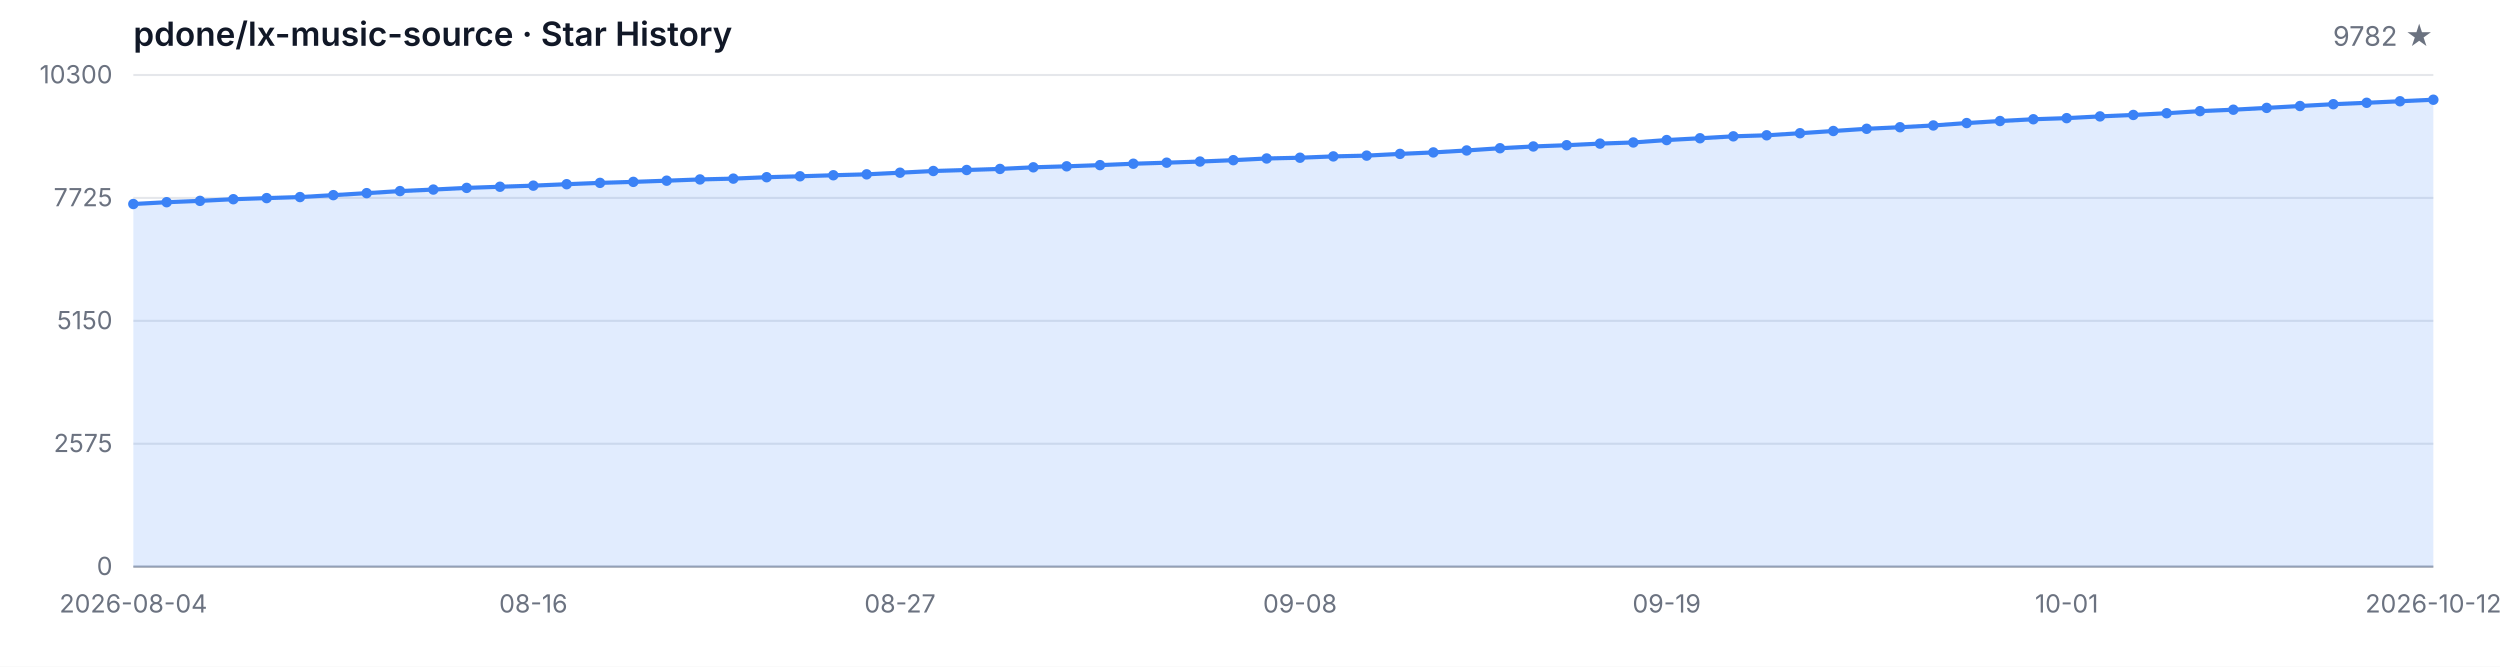
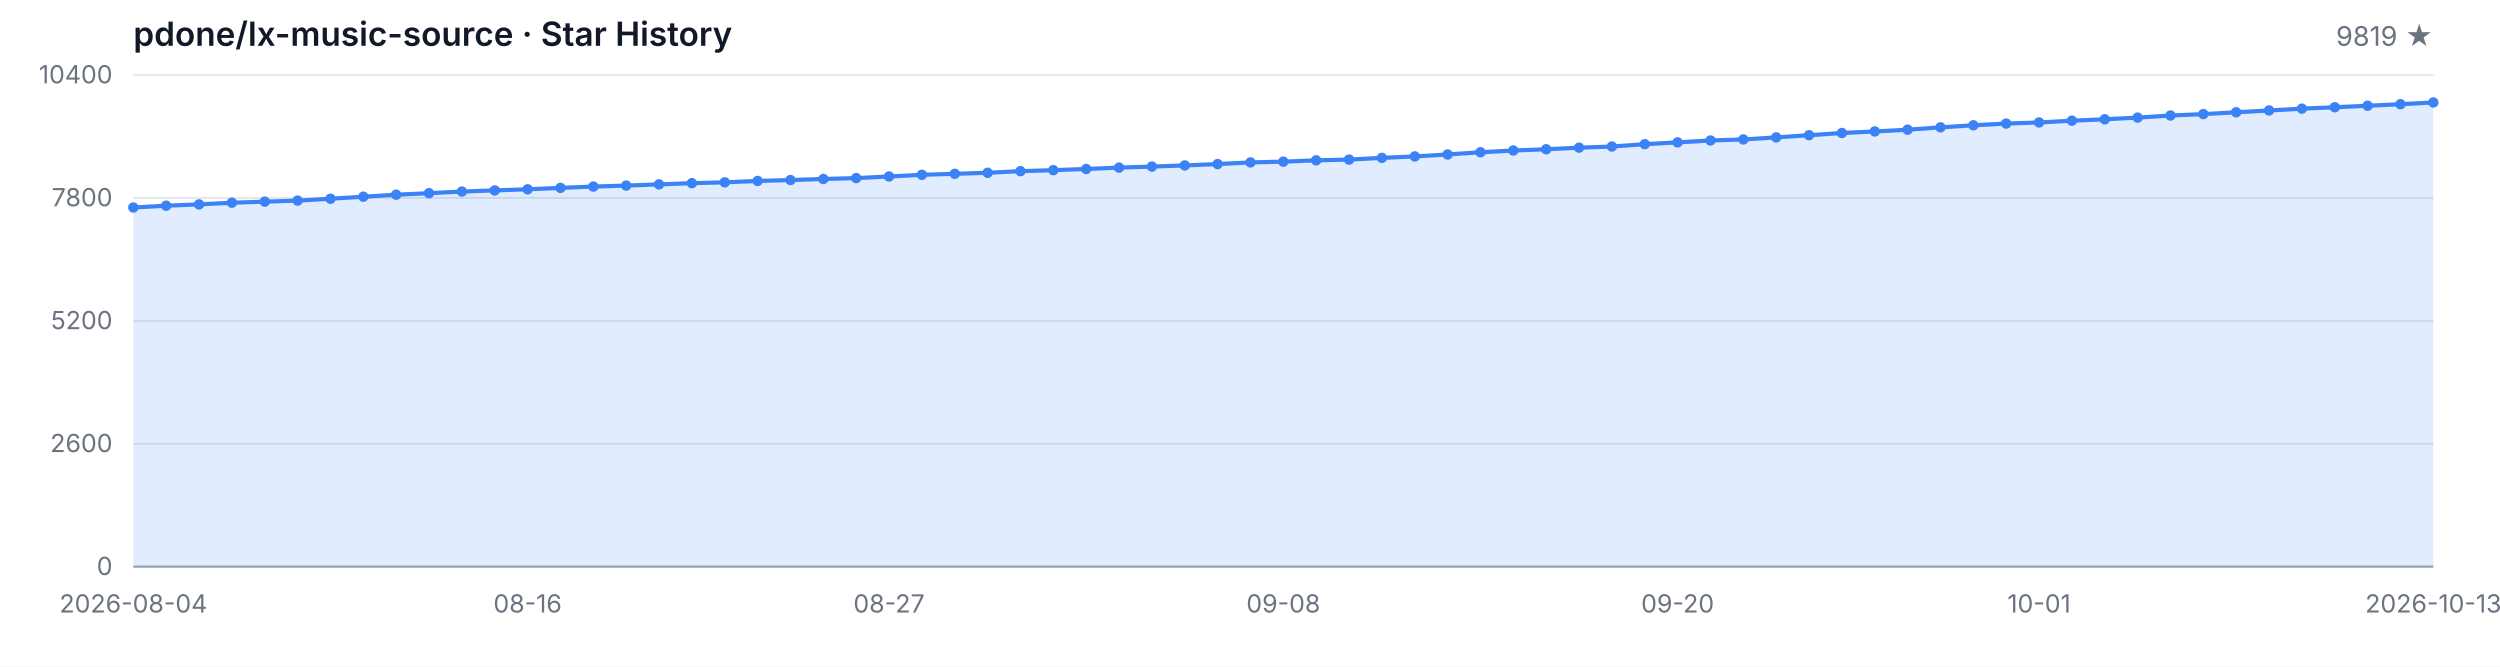
<svg xmlns="http://www.w3.org/2000/svg" width="1200" height="320" viewBox="0 0 1200 320" role="img" aria-label="Star History">
  <style>
  .bg { fill: #ffffff; }
  .grid { stroke: #e5e7eb; stroke-width: 1; }
  .axis { stroke: #9ca3af; stroke-width: 1; }
  .area { fill: rgba(59, 130, 246, 0.15); }
  .line { fill: none; stroke: #3b82f6; stroke-width: 2; stroke-linejoin: round; stroke-linecap: round; }
  .dot { fill: #3b82f6; }
  .tlabel { fill: #6b7280; font-family: -apple-system, BlinkMacSystemFont, 'Segoe UI', sans-serif; font-size: 12px; }
  .title { fill: #111827; font-family: -apple-system, BlinkMacSystemFont, 'Segoe UI', sans-serif; font-size: 16px; font-weight: 600; }
  .subtitle { fill: #6b7280; font-family: -apple-system, BlinkMacSystemFont, 'Segoe UI', sans-serif; font-size: 13px; }
  @media (prefers-color-scheme: dark) {
    .bg { fill: #0d1117; }
    .grid { stroke: #21262d; }
    .axis { stroke: #484f58; }
    .area { fill: rgba(58, 132, 255, 0.18); }
    .line { stroke: #58a6ff; }
    .dot { fill: #58a6ff; }
    .tlabel { fill: #8b949e; }
    .title { fill: #c9d1d9; }
    .subtitle { fill: #8b949e; }
  }
</style>
  <rect class="bg" width="1200" height="320" />
  <text class="title" x="64" y="22">pdone/lx-music-source · Star History</text>
-   <text class="subtitle" x="1168" y="22" text-anchor="end">9782 ★</text>
+   <text class="subtitle" x="1168" y="22" text-anchor="end">9819 ★</text>
  <line class="grid" x1="64" y1="272.00" x2="1168" y2="272.00" />
  <line class="grid" x1="64" y1="213.00" x2="1168" y2="213.00" />
  <line class="grid" x1="64" y1="154.00" x2="1168" y2="154.00" />
  <line class="grid" x1="64" y1="95.00" x2="1168" y2="95.00" />
  <line class="grid" x1="64" y1="36.00" x2="1168" y2="36.00" />
  <text class="tlabel" x="54" y="276.00" text-anchor="end">0</text>
-   <text class="tlabel" x="54" y="217.00" text-anchor="end">2575</text>
-   <text class="tlabel" x="54" y="158.00" text-anchor="end">5150</text>
-   <text class="tlabel" x="54" y="99.00" text-anchor="end">7725</text>
-   <text class="tlabel" x="54" y="40.00" text-anchor="end">10300</text>
+   <text class="tlabel" x="54" y="217.00" text-anchor="end">2600</text>
+   <text class="tlabel" x="54" y="158.00" text-anchor="end">5200</text>
+   <text class="tlabel" x="54" y="99.00" text-anchor="end">7800</text>
+   <text class="tlabel" x="54" y="40.00" text-anchor="end">10400</text>
  <line class="axis" x1="64" y1="272" x2="1168" y2="272" />
-   <path class="area" d="M 64.00 272.00 L 64.00 97.93 L 80.00 97.06 L 96.00 96.42 L 112.00 95.62 L 128.00 95.09 L 144.00 94.59 L 160.00 93.67 L 176.00 92.71 L 192.00 91.72 L 208.00 90.99 L 224.00 90.19 L 240.00 89.64 L 256.00 89.11 L 272.00 88.42 L 288.00 87.78 L 304.00 87.30 L 320.00 86.73 L 336.00 86.13 L 352.00 85.74 L 368.00 85.06 L 384.00 84.62 L 400.00 84.12 L 416.00 83.68 L 432.00 82.90 L 448.00 82.08 L 464.00 81.60 L 480.00 81.09 L 496.00 80.31 L 512.00 79.83 L 528.00 79.26 L 544.00 78.59 L 560.00 78.09 L 576.00 77.54 L 592.00 76.88 L 608.00 76.07 L 624.00 75.71 L 640.00 75.07 L 656.00 74.70 L 672.00 73.87 L 688.00 73.16 L 704.00 72.22 L 720.00 71.15 L 736.00 70.30 L 752.00 69.70 L 768.00 68.93 L 784.00 68.38 L 800.00 67.23 L 816.00 66.36 L 832.00 65.44 L 848.00 64.94 L 864.00 63.95 L 880.00 62.88 L 896.00 61.82 L 912.00 61.07 L 928.00 60.22 L 944.00 59.07 L 960.00 58.09 L 976.00 57.24 L 992.00 56.71 L 1008.00 55.87 L 1024.00 55.18 L 1040.00 54.35 L 1056.00 53.34 L 1072.00 52.66 L 1088.00 51.79 L 1104.00 50.89 L 1120.00 50.02 L 1136.00 49.34 L 1152.00 48.60 L 1168.00 47.87 L 1168.00 272.00 Z" />
-   <path class="line" d="M 64.00 97.93 L 80.00 97.06 L 96.00 96.42 L 112.00 95.62 L 128.00 95.09 L 144.00 94.59 L 160.00 93.67 L 176.00 92.71 L 192.00 91.72 L 208.00 90.99 L 224.00 90.19 L 240.00 89.64 L 256.00 89.11 L 272.00 88.42 L 288.00 87.78 L 304.00 87.30 L 320.00 86.73 L 336.00 86.13 L 352.00 85.74 L 368.00 85.06 L 384.00 84.62 L 400.00 84.12 L 416.00 83.68 L 432.00 82.90 L 448.00 82.08 L 464.00 81.60 L 480.00 81.09 L 496.00 80.31 L 512.00 79.83 L 528.00 79.26 L 544.00 78.59 L 560.00 78.09 L 576.00 77.54 L 592.00 76.88 L 608.00 76.07 L 624.00 75.71 L 640.00 75.07 L 656.00 74.70 L 672.00 73.87 L 688.00 73.16 L 704.00 72.22 L 720.00 71.15 L 736.00 70.30 L 752.00 69.70 L 768.00 68.93 L 784.00 68.38 L 800.00 67.23 L 816.00 66.36 L 832.00 65.44 L 848.00 64.94 L 864.00 63.95 L 880.00 62.88 L 896.00 61.82 L 912.00 61.07 L 928.00 60.22 L 944.00 59.07 L 960.00 58.09 L 976.00 57.24 L 992.00 56.71 L 1008.00 55.87 L 1024.00 55.18 L 1040.00 54.35 L 1056.00 53.34 L 1072.00 52.66 L 1088.00 51.79 L 1104.00 50.89 L 1120.00 50.02 L 1136.00 49.34 L 1152.00 48.60 L 1168.00 47.87" />
-   <circle class="dot" cx="64.00" cy="97.93" r="2.5" />
-   <circle class="dot" cx="80.00" cy="97.06" r="2.5" />
-   <circle class="dot" cx="96.00" cy="96.42" r="2.5" />
-   <circle class="dot" cx="112.00" cy="95.62" r="2.5" />
-   <circle class="dot" cx="128.00" cy="95.09" r="2.5" />
-   <circle class="dot" cx="144.00" cy="94.59" r="2.5" />
-   <circle class="dot" cx="160.00" cy="93.67" r="2.5" />
-   <circle class="dot" cx="176.00" cy="92.71" r="2.5" />
-   <circle class="dot" cx="192.00" cy="91.72" r="2.5" />
-   <circle class="dot" cx="208.00" cy="90.99" r="2.5" />
-   <circle class="dot" cx="224.00" cy="90.19" r="2.5" />
-   <circle class="dot" cx="240.00" cy="89.64" r="2.5" />
-   <circle class="dot" cx="256.00" cy="89.11" r="2.5" />
-   <circle class="dot" cx="272.00" cy="88.42" r="2.5" />
-   <circle class="dot" cx="288.00" cy="87.78" r="2.5" />
-   <circle class="dot" cx="304.00" cy="87.30" r="2.5" />
-   <circle class="dot" cx="320.00" cy="86.73" r="2.5" />
-   <circle class="dot" cx="336.00" cy="86.13" r="2.5" />
-   <circle class="dot" cx="352.00" cy="85.74" r="2.5" />
-   <circle class="dot" cx="368.00" cy="85.06" r="2.5" />
-   <circle class="dot" cx="384.00" cy="84.62" r="2.5" />
-   <circle class="dot" cx="400.00" cy="84.12" r="2.5" />
-   <circle class="dot" cx="416.00" cy="83.68" r="2.5" />
-   <circle class="dot" cx="432.00" cy="82.90" r="2.5" />
-   <circle class="dot" cx="448.00" cy="82.08" r="2.5" />
-   <circle class="dot" cx="464.00" cy="81.60" r="2.5" />
-   <circle class="dot" cx="480.00" cy="81.09" r="2.5" />
-   <circle class="dot" cx="496.00" cy="80.31" r="2.5" />
-   <circle class="dot" cx="512.00" cy="79.83" r="2.5" />
-   <circle class="dot" cx="528.00" cy="79.26" r="2.5" />
-   <circle class="dot" cx="544.00" cy="78.59" r="2.5" />
-   <circle class="dot" cx="560.00" cy="78.09" r="2.5" />
-   <circle class="dot" cx="576.00" cy="77.54" r="2.5" />
-   <circle class="dot" cx="592.00" cy="76.88" r="2.5" />
-   <circle class="dot" cx="608.00" cy="76.07" r="2.5" />
-   <circle class="dot" cx="624.00" cy="75.71" r="2.5" />
-   <circle class="dot" cx="640.00" cy="75.07" r="2.5" />
-   <circle class="dot" cx="656.00" cy="74.70" r="2.5" />
-   <circle class="dot" cx="672.00" cy="73.87" r="2.5" />
-   <circle class="dot" cx="688.00" cy="73.16" r="2.5" />
-   <circle class="dot" cx="704.00" cy="72.22" r="2.5" />
-   <circle class="dot" cx="720.00" cy="71.15" r="2.5" />
-   <circle class="dot" cx="736.00" cy="70.30" r="2.5" />
-   <circle class="dot" cx="752.00" cy="69.70" r="2.5" />
-   <circle class="dot" cx="768.00" cy="68.93" r="2.5" />
-   <circle class="dot" cx="784.00" cy="68.38" r="2.5" />
-   <circle class="dot" cx="800.00" cy="67.23" r="2.5" />
-   <circle class="dot" cx="816.00" cy="66.36" r="2.5" />
-   <circle class="dot" cx="832.00" cy="65.44" r="2.5" />
-   <circle class="dot" cx="848.00" cy="64.94" r="2.5" />
-   <circle class="dot" cx="864.00" cy="63.95" r="2.5" />
-   <circle class="dot" cx="880.00" cy="62.88" r="2.5" />
-   <circle class="dot" cx="896.00" cy="61.82" r="2.5" />
-   <circle class="dot" cx="912.00" cy="61.07" r="2.5" />
-   <circle class="dot" cx="928.00" cy="60.22" r="2.5" />
-   <circle class="dot" cx="944.00" cy="59.07" r="2.5" />
-   <circle class="dot" cx="960.00" cy="58.09" r="2.5" />
-   <circle class="dot" cx="976.00" cy="57.24" r="2.5" />
-   <circle class="dot" cx="992.00" cy="56.71" r="2.5" />
-   <circle class="dot" cx="1008.00" cy="55.87" r="2.5" />
-   <circle class="dot" cx="1024.00" cy="55.18" r="2.5" />
-   <circle class="dot" cx="1040.00" cy="54.35" r="2.5" />
-   <circle class="dot" cx="1056.00" cy="53.34" r="2.5" />
-   <circle class="dot" cx="1072.00" cy="52.66" r="2.5" />
-   <circle class="dot" cx="1088.00" cy="51.79" r="2.5" />
-   <circle class="dot" cx="1104.00" cy="50.89" r="2.5" />
-   <circle class="dot" cx="1120.00" cy="50.02" r="2.5" />
-   <circle class="dot" cx="1136.00" cy="49.34" r="2.5" />
-   <circle class="dot" cx="1152.00" cy="48.60" r="2.5" />
-   <circle class="dot" cx="1168.00" cy="47.87" r="2.5" />
+   <path class="area" d="M 64.00 272.00 L 64.00 99.61 L 79.77 98.74 L 95.54 98.11 L 111.31 97.31 L 127.09 96.79 L 142.86 96.29 L 158.63 95.39 L 174.40 94.43 L 190.17 93.46 L 205.94 92.73 L 221.71 91.94 L 237.49 91.39 L 253.26 90.87 L 269.03 90.19 L 284.80 89.55 L 300.57 89.08 L 316.34 88.51 L 332.11 87.92 L 347.89 87.53 L 363.66 86.85 L 379.43 86.42 L 395.20 85.92 L 410.97 85.49 L 426.74 84.72 L 442.51 83.90 L 458.29 83.43 L 474.06 82.93 L 489.83 82.16 L 505.60 81.68 L 521.37 81.11 L 537.14 80.45 L 552.91 79.96 L 568.69 79.41 L 584.46 78.75 L 600.23 77.96 L 616.00 77.59 L 631.77 76.96 L 647.54 76.60 L 663.31 75.78 L 679.09 75.08 L 694.86 74.15 L 710.63 73.08 L 726.40 72.24 L 742.17 71.65 L 757.94 70.88 L 773.71 70.33 L 789.49 69.20 L 805.26 68.34 L 821.03 67.43 L 836.80 66.93 L 852.57 65.95 L 868.34 64.89 L 884.11 63.84 L 899.89 63.09 L 915.66 62.25 L 931.43 61.12 L 947.20 60.14 L 962.97 59.31 L 978.74 58.78 L 994.51 57.94 L 1010.29 57.26 L 1026.06 56.45 L 1041.83 55.45 L 1057.60 54.77 L 1073.37 53.90 L 1089.14 53.02 L 1104.91 52.16 L 1120.69 51.48 L 1136.46 50.75 L 1152.23 50.02 L 1168.00 49.18 L 1168.00 272.00 Z" />
+   <path class="line" d="M 64.00 99.61 L 79.77 98.74 L 95.54 98.11 L 111.31 97.31 L 127.09 96.79 L 142.86 96.29 L 158.63 95.39 L 174.40 94.43 L 190.17 93.46 L 205.94 92.73 L 221.71 91.94 L 237.49 91.39 L 253.26 90.87 L 269.03 90.19 L 284.80 89.55 L 300.57 89.08 L 316.34 88.51 L 332.11 87.92 L 347.89 87.53 L 363.66 86.85 L 379.43 86.42 L 395.20 85.92 L 410.97 85.49 L 426.74 84.72 L 442.51 83.90 L 458.29 83.43 L 474.06 82.93 L 489.83 82.16 L 505.60 81.68 L 521.37 81.11 L 537.14 80.45 L 552.91 79.96 L 568.69 79.41 L 584.46 78.75 L 600.23 77.96 L 616.00 77.59 L 631.77 76.96 L 647.54 76.60 L 663.31 75.78 L 679.09 75.08 L 694.86 74.15 L 710.63 73.08 L 726.40 72.24 L 742.17 71.65 L 757.94 70.88 L 773.71 70.33 L 789.49 69.20 L 805.26 68.34 L 821.03 67.43 L 836.80 66.93 L 852.57 65.95 L 868.34 64.89 L 884.11 63.84 L 899.89 63.09 L 915.66 62.25 L 931.43 61.12 L 947.20 60.14 L 962.97 59.31 L 978.74 58.78 L 994.51 57.94 L 1010.29 57.26 L 1026.06 56.45 L 1041.83 55.45 L 1057.60 54.77 L 1073.37 53.90 L 1089.14 53.02 L 1104.91 52.16 L 1120.69 51.48 L 1136.46 50.75 L 1152.23 50.02 L 1168.00 49.18" />
+   <circle class="dot" cx="64.00" cy="99.61" r="2.5" />
+   <circle class="dot" cx="79.77" cy="98.74" r="2.5" />
+   <circle class="dot" cx="95.54" cy="98.11" r="2.5" />
+   <circle class="dot" cx="111.31" cy="97.31" r="2.5" />
+   <circle class="dot" cx="127.09" cy="96.79" r="2.5" />
+   <circle class="dot" cx="142.86" cy="96.29" r="2.5" />
+   <circle class="dot" cx="158.63" cy="95.39" r="2.5" />
+   <circle class="dot" cx="174.40" cy="94.43" r="2.5" />
+   <circle class="dot" cx="190.17" cy="93.46" r="2.5" />
+   <circle class="dot" cx="205.94" cy="92.73" r="2.5" />
+   <circle class="dot" cx="221.71" cy="91.94" r="2.5" />
+   <circle class="dot" cx="237.49" cy="91.39" r="2.5" />
+   <circle class="dot" cx="253.26" cy="90.87" r="2.5" />
+   <circle class="dot" cx="269.03" cy="90.19" r="2.5" />
+   <circle class="dot" cx="284.80" cy="89.55" r="2.5" />
+   <circle class="dot" cx="300.57" cy="89.08" r="2.5" />
+   <circle class="dot" cx="316.34" cy="88.51" r="2.5" />
+   <circle class="dot" cx="332.11" cy="87.92" r="2.5" />
+   <circle class="dot" cx="347.89" cy="87.53" r="2.5" />
+   <circle class="dot" cx="363.66" cy="86.85" r="2.5" />
+   <circle class="dot" cx="379.43" cy="86.42" r="2.5" />
+   <circle class="dot" cx="395.20" cy="85.92" r="2.5" />
+   <circle class="dot" cx="410.97" cy="85.49" r="2.5" />
+   <circle class="dot" cx="426.74" cy="84.72" r="2.5" />
+   <circle class="dot" cx="442.51" cy="83.90" r="2.5" />
+   <circle class="dot" cx="458.29" cy="83.43" r="2.5" />
+   <circle class="dot" cx="474.06" cy="82.93" r="2.5" />
+   <circle class="dot" cx="489.83" cy="82.16" r="2.5" />
+   <circle class="dot" cx="505.60" cy="81.68" r="2.5" />
+   <circle class="dot" cx="521.37" cy="81.11" r="2.5" />
+   <circle class="dot" cx="537.14" cy="80.45" r="2.5" />
+   <circle class="dot" cx="552.91" cy="79.96" r="2.5" />
+   <circle class="dot" cx="568.69" cy="79.41" r="2.5" />
+   <circle class="dot" cx="584.46" cy="78.75" r="2.5" />
+   <circle class="dot" cx="600.23" cy="77.96" r="2.5" />
+   <circle class="dot" cx="616.00" cy="77.59" r="2.5" />
+   <circle class="dot" cx="631.77" cy="76.96" r="2.5" />
+   <circle class="dot" cx="647.54" cy="76.60" r="2.5" />
+   <circle class="dot" cx="663.31" cy="75.78" r="2.5" />
+   <circle class="dot" cx="679.09" cy="75.08" r="2.5" />
+   <circle class="dot" cx="694.86" cy="74.15" r="2.5" />
+   <circle class="dot" cx="710.63" cy="73.08" r="2.5" />
+   <circle class="dot" cx="726.40" cy="72.24" r="2.5" />
+   <circle class="dot" cx="742.17" cy="71.65" r="2.5" />
+   <circle class="dot" cx="757.94" cy="70.88" r="2.5" />
+   <circle class="dot" cx="773.71" cy="70.33" r="2.5" />
+   <circle class="dot" cx="789.49" cy="69.20" r="2.5" />
+   <circle class="dot" cx="805.26" cy="68.34" r="2.5" />
+   <circle class="dot" cx="821.03" cy="67.43" r="2.5" />
+   <circle class="dot" cx="836.80" cy="66.93" r="2.5" />
+   <circle class="dot" cx="852.57" cy="65.95" r="2.5" />
+   <circle class="dot" cx="868.34" cy="64.89" r="2.5" />
+   <circle class="dot" cx="884.11" cy="63.84" r="2.5" />
+   <circle class="dot" cx="899.89" cy="63.09" r="2.5" />
+   <circle class="dot" cx="915.66" cy="62.25" r="2.5" />
+   <circle class="dot" cx="931.43" cy="61.12" r="2.5" />
+   <circle class="dot" cx="947.20" cy="60.14" r="2.5" />
+   <circle class="dot" cx="962.97" cy="59.31" r="2.5" />
+   <circle class="dot" cx="978.74" cy="58.78" r="2.5" />
+   <circle class="dot" cx="994.51" cy="57.94" r="2.5" />
+   <circle class="dot" cx="1010.29" cy="57.26" r="2.5" />
+   <circle class="dot" cx="1026.06" cy="56.45" r="2.5" />
+   <circle class="dot" cx="1041.83" cy="55.45" r="2.5" />
+   <circle class="dot" cx="1057.60" cy="54.77" r="2.5" />
+   <circle class="dot" cx="1073.37" cy="53.90" r="2.5" />
+   <circle class="dot" cx="1089.14" cy="53.02" r="2.5" />
+   <circle class="dot" cx="1104.91" cy="52.16" r="2.5" />
+   <circle class="dot" cx="1120.69" cy="51.48" r="2.5" />
+   <circle class="dot" cx="1136.46" cy="50.75" r="2.5" />
+   <circle class="dot" cx="1152.23" cy="50.02" r="2.5" />
+   <circle class="dot" cx="1168.00" cy="49.18" r="2.5" />
  <text class="tlabel" x="64.00" y="294" text-anchor="middle">2026-08-04</text>
-   <text class="tlabel" x="256.00" y="294" text-anchor="middle">08-16</text>
-   <text class="tlabel" x="432.00" y="294" text-anchor="middle">08-27</text>
-   <text class="tlabel" x="624.00" y="294" text-anchor="middle">09-08</text>
-   <text class="tlabel" x="800.00" y="294" text-anchor="middle">09-19</text>
-   <text class="tlabel" x="992.00" y="294" text-anchor="middle">10-01</text>
-   <text class="tlabel" x="1168.00" y="294" text-anchor="middle">2026-10-12</text>
+   <text class="tlabel" x="253.26" y="294" text-anchor="middle">08-16</text>
+   <text class="tlabel" x="426.74" y="294" text-anchor="middle">08-27</text>
+   <text class="tlabel" x="616.00" y="294" text-anchor="middle">09-08</text>
+   <text class="tlabel" x="805.26" y="294" text-anchor="middle">09-20</text>
+   <text class="tlabel" x="978.74" y="294" text-anchor="middle">10-01</text>
+   <text class="tlabel" x="1168.00" y="294" text-anchor="middle">2026-10-13</text>
</svg>
